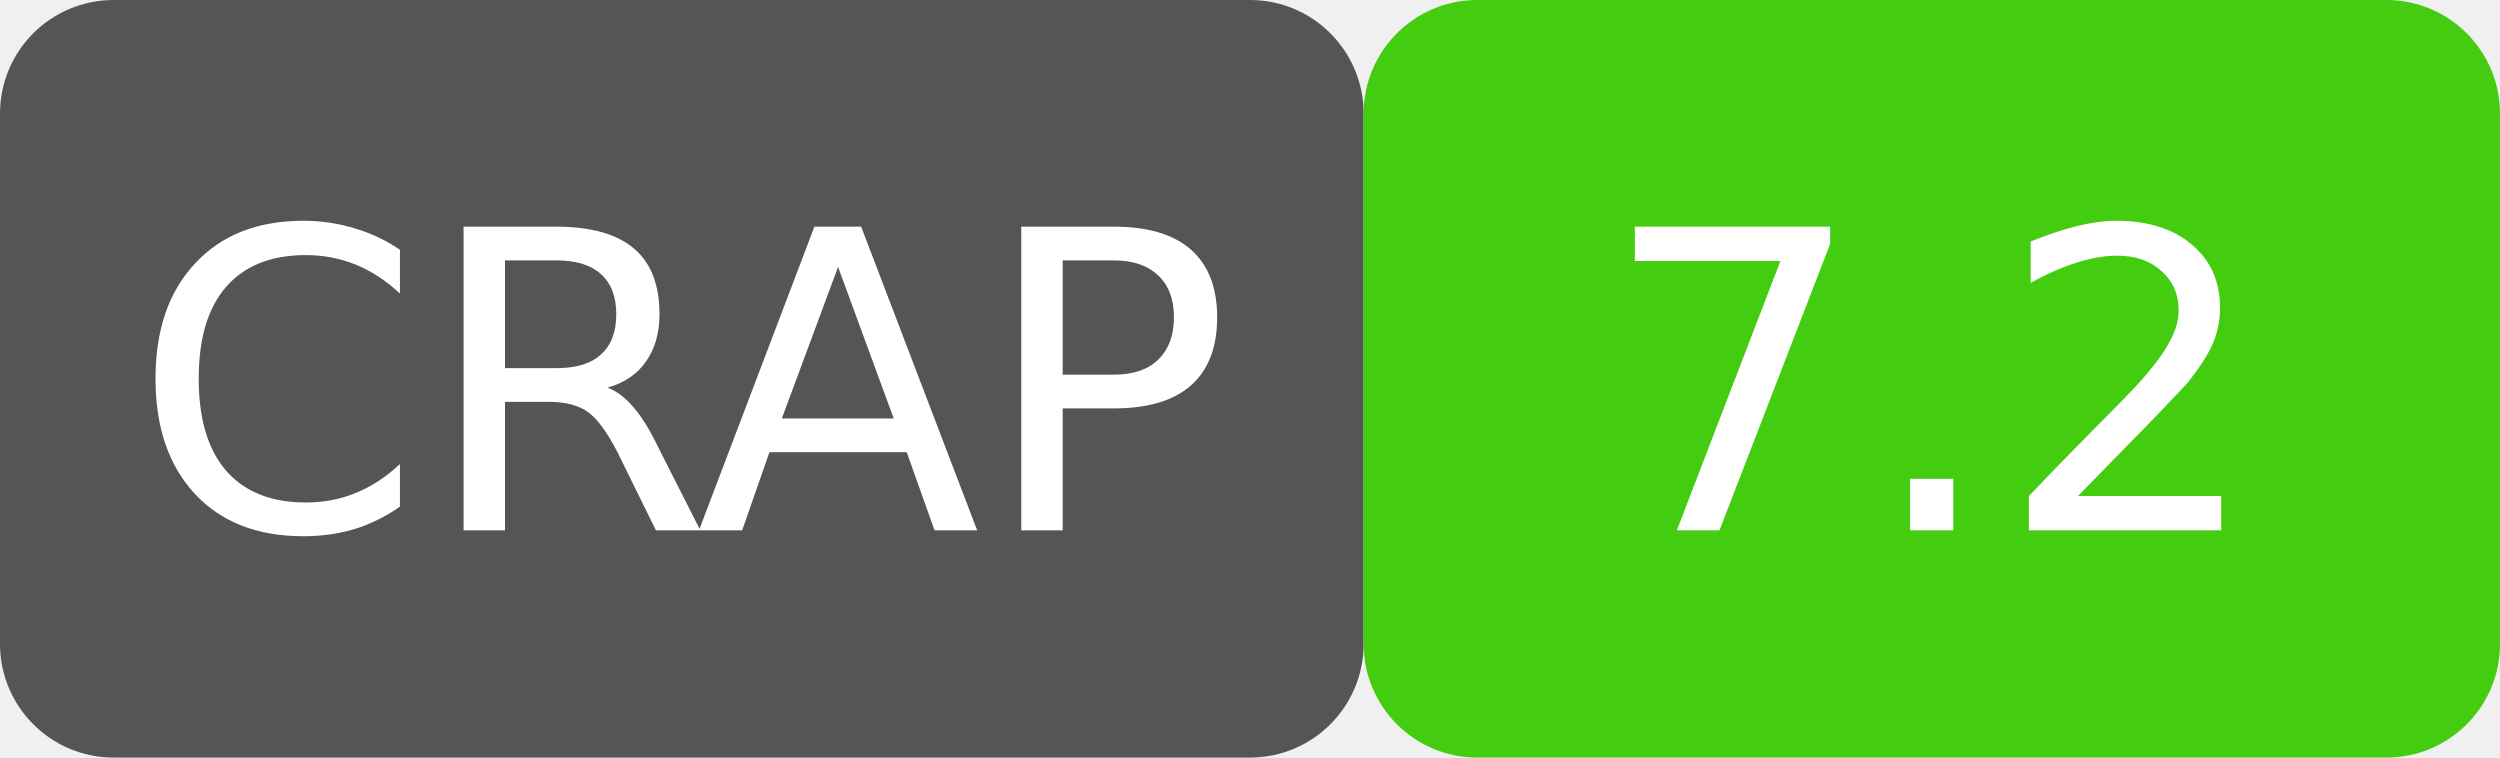
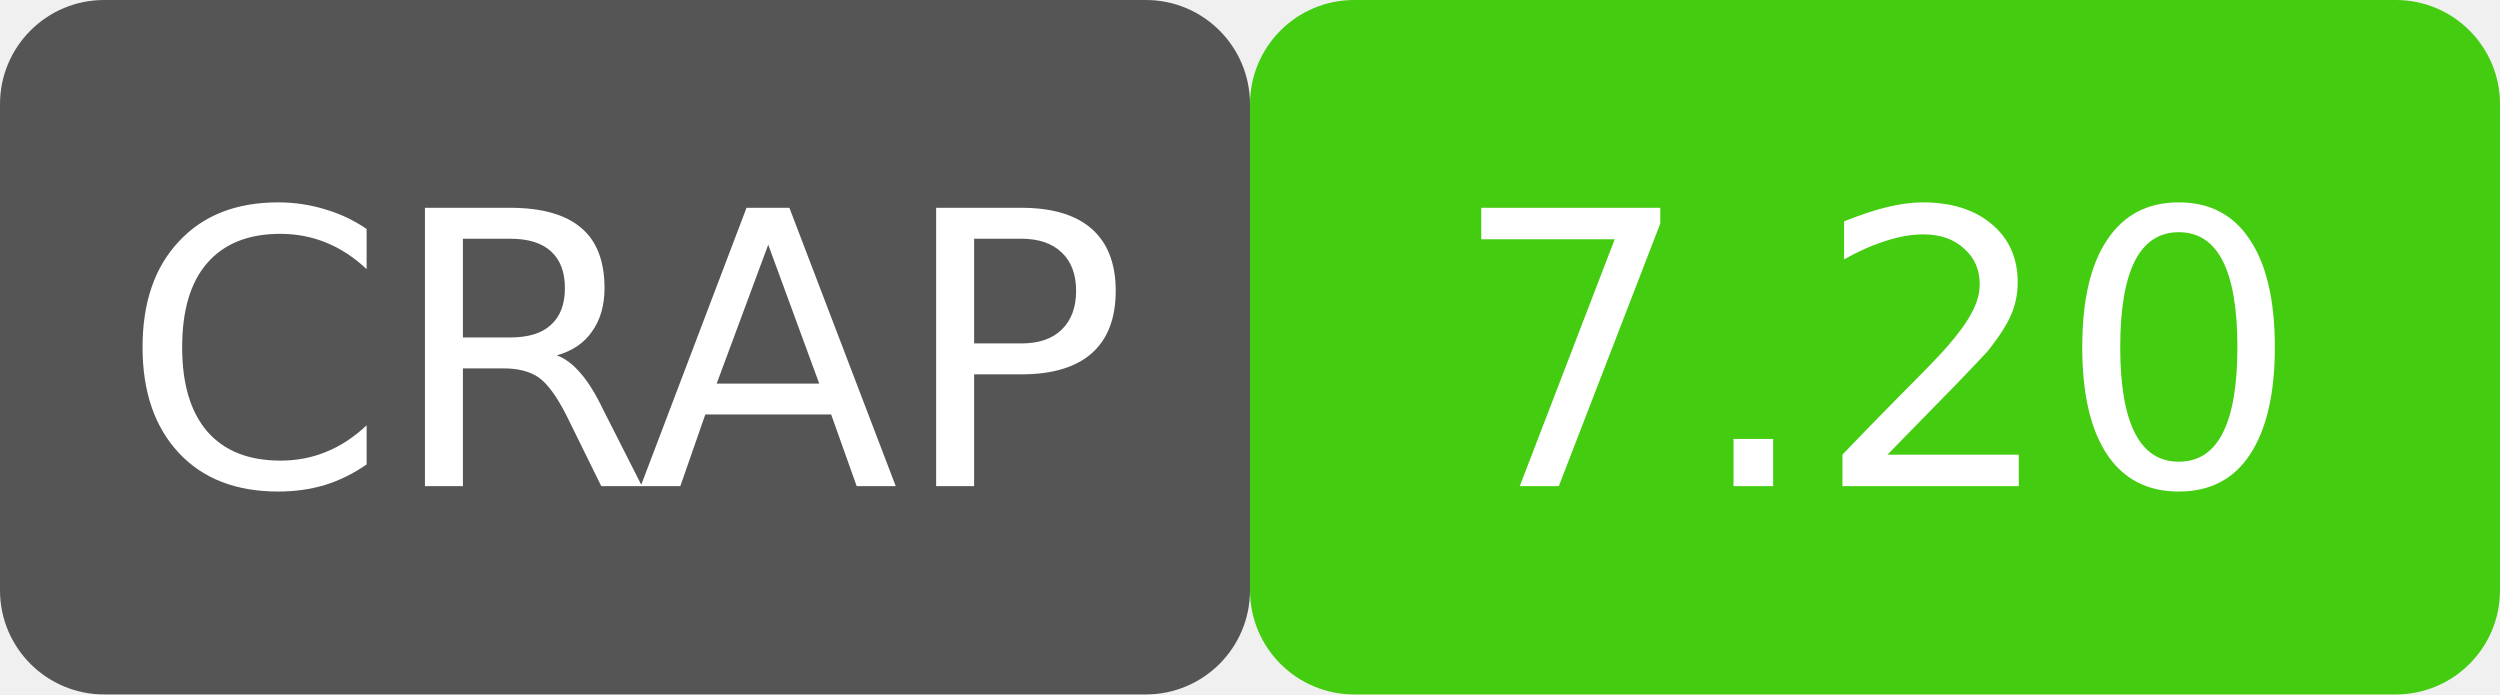
- <svg xmlns="http://www.w3.org/2000/svg" width="66" height="20" viewBox="0 0 66 20" role="img" aria-label="CRAP: 7.2">
+ <svg xmlns="http://www.w3.org/2000/svg" width="72" height="20" viewBox="0 0 72 20" role="img" aria-label="CRAP: 7.20">
  <rect width="36" height="20" rx="3" fill="#555" />
-   <rect x="36" width="30" height="20" rx="3" fill="#4c1" />
-   <rect width="66" height="20" rx="3" fill="none" />
+   <rect x="36" width="36" height="20" rx="3" fill="#4c1" />
+   <rect width="72" height="20" rx="3" fill="none" />
  <g fill="#fff" font-family="Verdana,DejaVu Sans,sans-serif" font-size="11" text-anchor="middle">
    <text x="18" y="14">CRAP</text>
-     <text x="51" y="14">7.2</text>
+     <text x="54" y="14">7.20</text>
  </g>
</svg>
